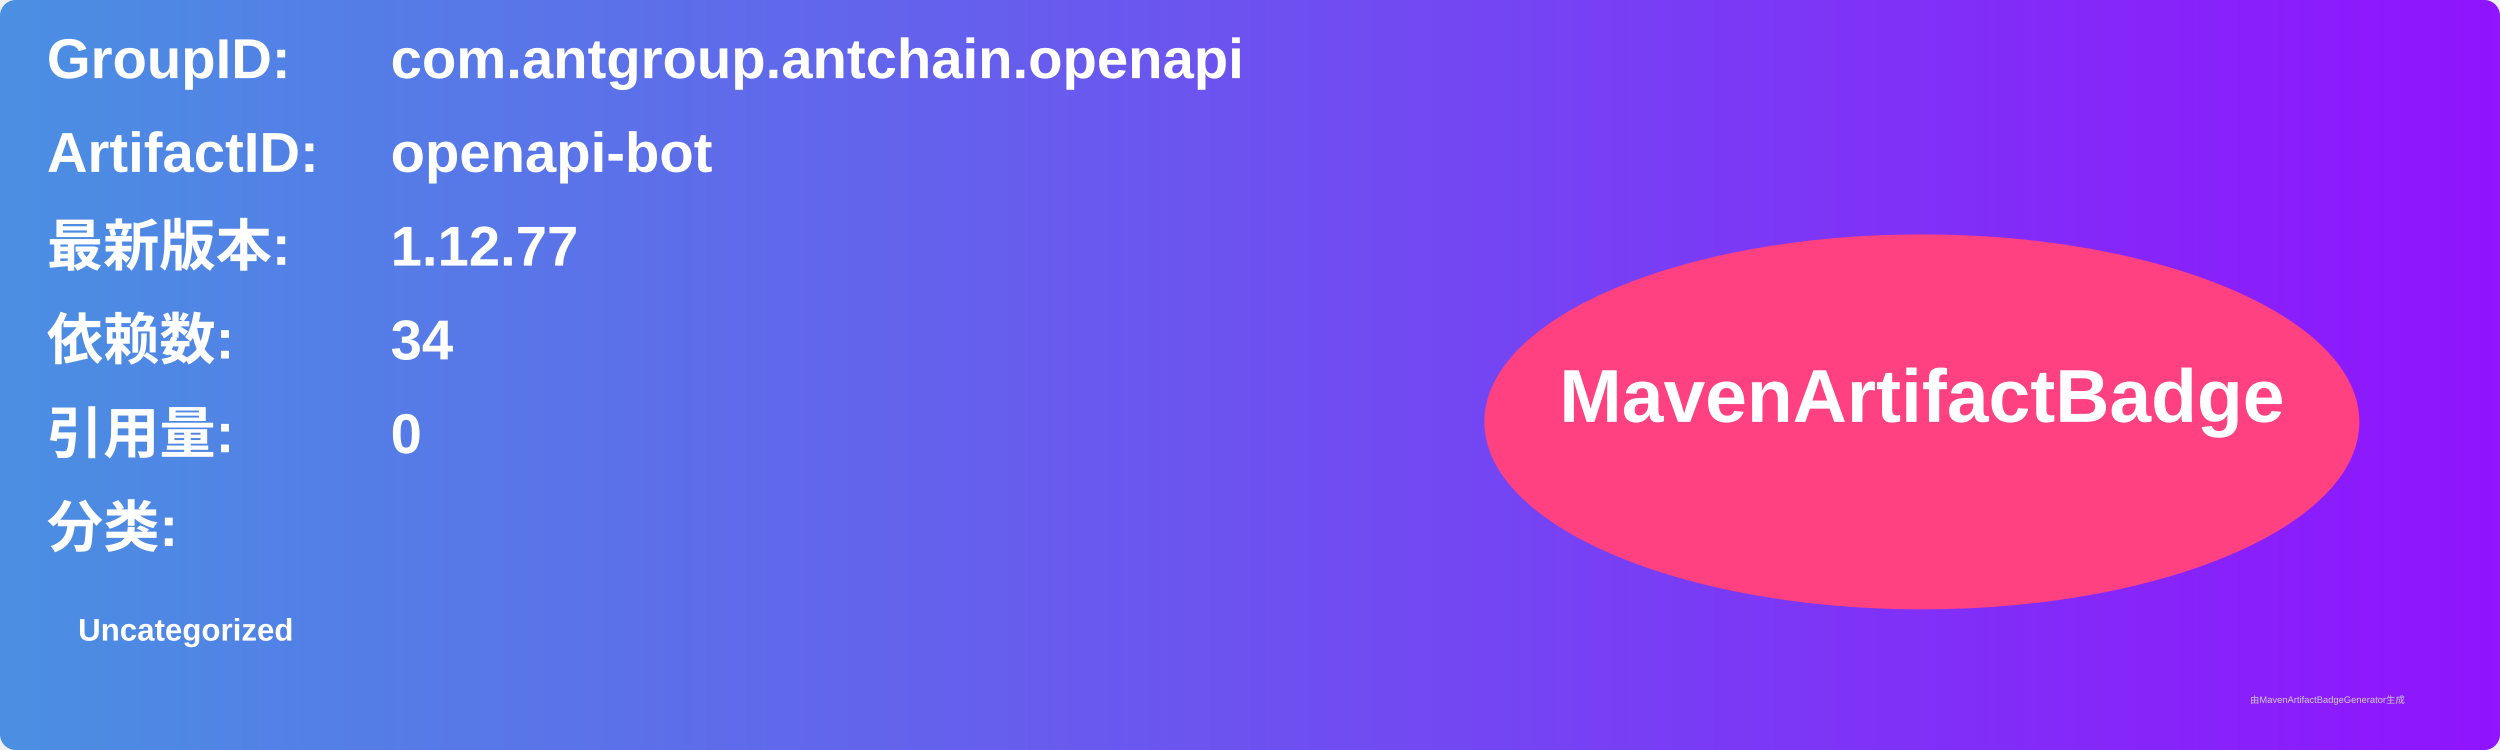
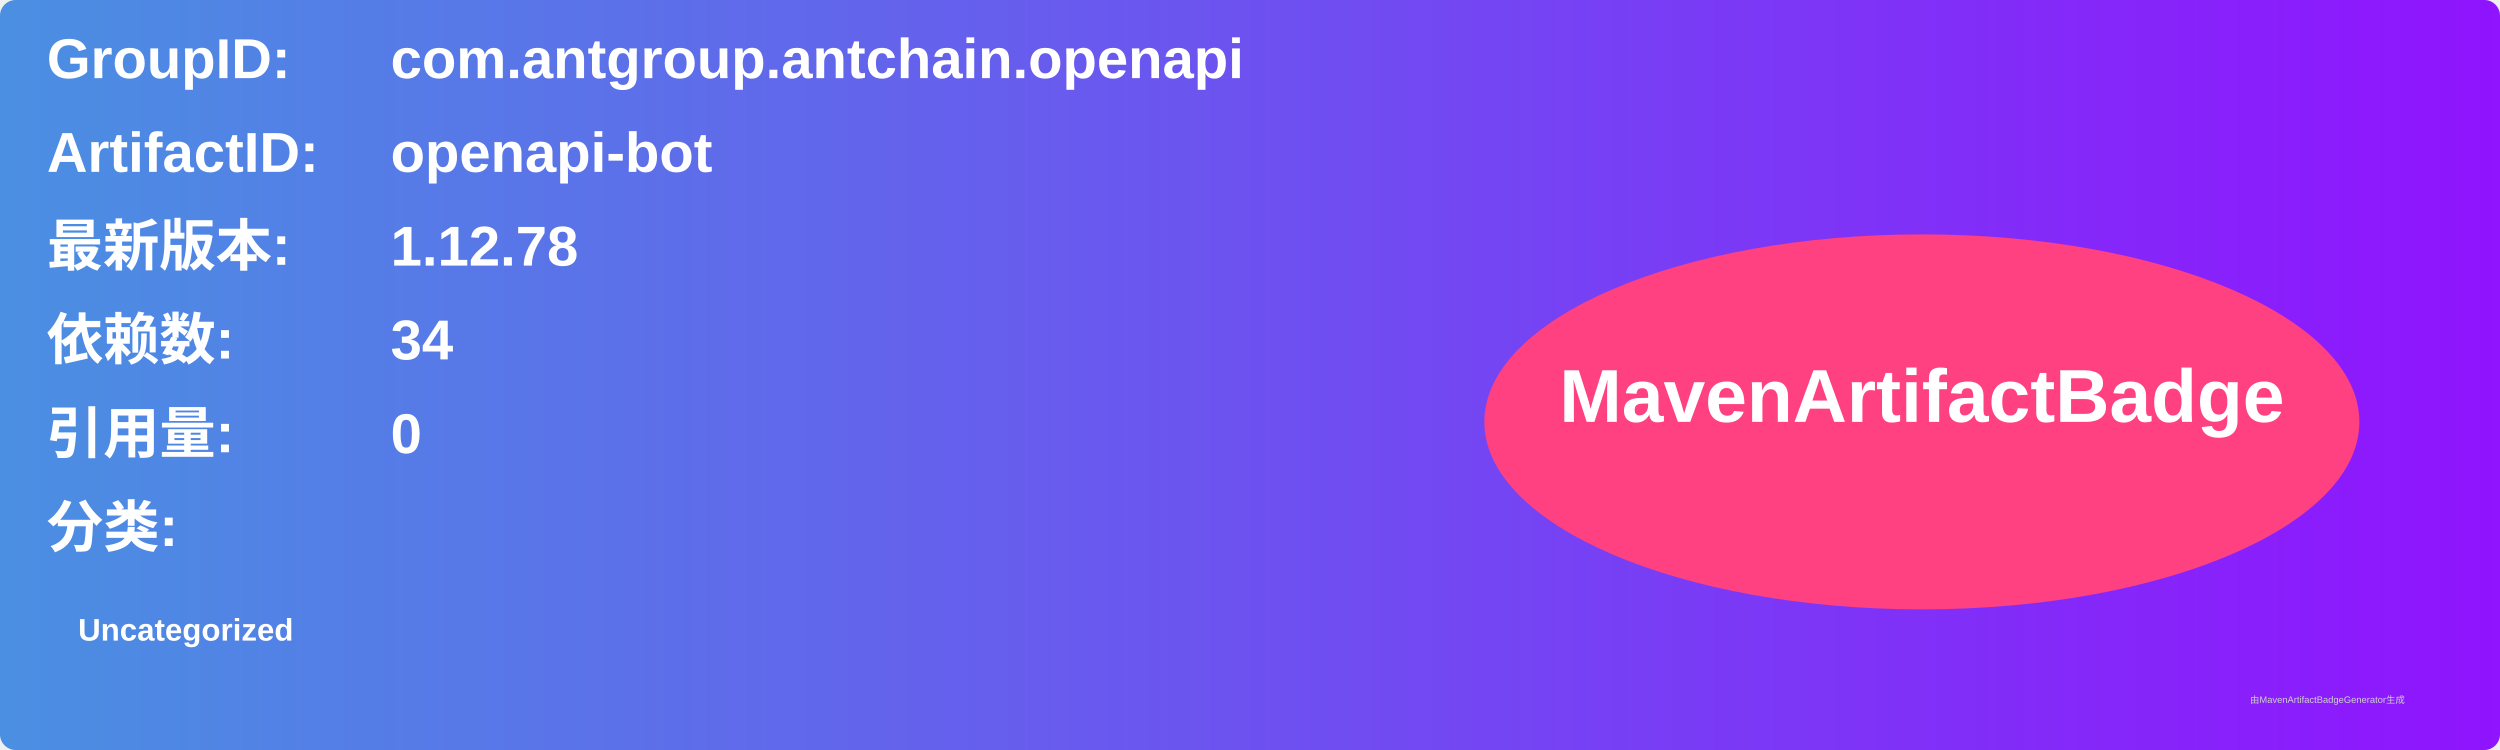
<svg xmlns="http://www.w3.org/2000/svg" width="800" height="240" viewBox="0 0 800 240">
  <linearGradient id="grad" x1="0%" y1="0%" x2="100%" y2="0%">
    <stop offset="0%" stop-color="#4a90e2" />
    <stop offset="100%" stop-color="#9013fe" />
  </linearGradient>
  <rect width="100%" height="100%" rx="5" ry="5" fill="url(#grad)" />
  <g transform="translate(15, 15)">
    <text x="0" y="10" font-family="Arial" font-size="18" fill="white" font-weight="bold" width="260">GroupID:</text>
    <text x="110" y="10" font-family="Arial" font-size="18" fill="white" font-weight="bold" width="460">com.antgroup.antchain.openapi</text>
    <text x="0" y="40" font-family="Arial" font-size="18" fill="white" font-weight="bold" width="260">ArtifactID:</text>
    <text x="110" y="40" font-family="Arial" font-size="18" fill="white" font-weight="bold" width="460">openapi-bot</text>
    <text x="0" y="70" font-family="Arial" font-size="18" fill="white" font-weight="bold">最新版本:</text>
    <text x="110" y="70" font-family="Arial" font-size="18" fill="white" font-weight="bold">
-       <tspan font-weight="bold">1.12.77</tspan>
+       <tspan font-weight="bold">1.12.78</tspan>
    </text>
    <text x="0" y="100" font-family="Arial" font-size="18" fill="white" font-weight="bold">依赖数: </text>
    <text x="110" y="100" font-family="Arial" font-size="18" fill="white">
      <tspan font-weight="bold">34</tspan>
    </text>
    <text x="0" y="130" font-family="Arial" font-size="18" fill="white" font-weight="bold">引用量: </text>
    <text x="110" y="130" font-family="Arial" font-size="18" fill="white">
      <tspan font-weight="bold">0</tspan>
    </text>
    <text x="0" y="160" font-family="Arial" font-size="18" fill="white" font-weight="bold">分类:</text>
    <text x="10" y="190" font-family="Arial" font-size="10" fill="white">
      <tspan font-weight="bold">Uncategorized</tspan>
    </text>
    <ellipse cx="600" cy="120" rx="140" ry="60" fill="#ff4081" />
    <text x="600" y="120" text-anchor="middle" font-family="Arial" font-size="24" fill="white" font-weight="bold">MavenArtifactBadge</text>
  </g>
  <text x="720" y="225" font-family="Arial" font-size="3" fill="#d0d0d0">由MavenArtifactBadgeGenerator生成</text>
</svg>
